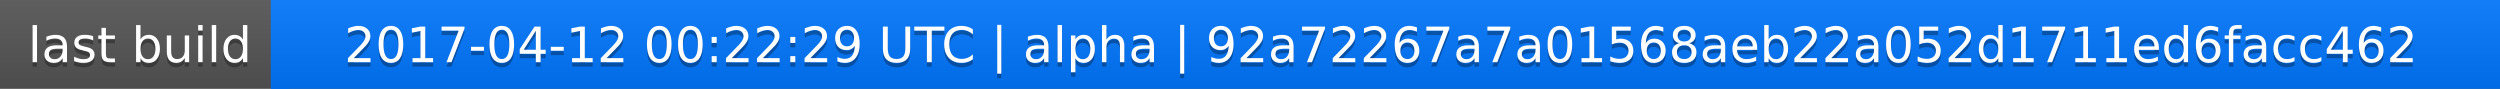
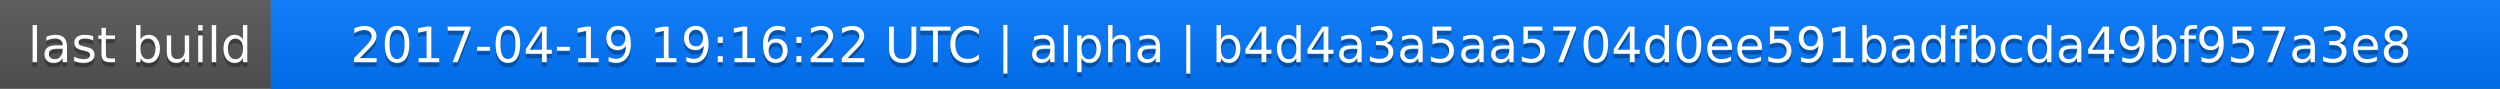
<svg xmlns="http://www.w3.org/2000/svg" width="563" height="20">
  <linearGradient id="a" x2="0" y2="100%">
    <stop offset="0" stop-color="#bbb" stop-opacity=".1" />
    <stop offset="1" stop-opacity=".1" />
  </linearGradient>
  <rect rx="0" width="563" height="20" fill="#555" />
  <rect rx="0" x="61" width="502" height="20" fill="#07f" />
  <path fill="#07f" d="M61 0h4v20h-4z" />
  <rect rx="0" width="563" height="20" fill="url(#a)" />
  <g fill="#fff" text-anchor="middle" font-family="DejaVu Sans,Verdana,Geneva,sans-serif" font-size="11">
    <text x="31.5" y="15" fill="#010101" fill-opacity=".3">last build</text>
    <text x="31.5" y="14">last build</text>
-     <text x="311" y="15" fill="#010101" fill-opacity=".3">2017-04-12 00:22:29 UTC | alpha | 92a72267a7a01568aeb22a052d1711ed6facc462</text>
-     <text x="311" y="14">2017-04-12 00:22:29 UTC | alpha | 92a72267a7a01568aeb22a052d1711ed6facc462</text>
+     <text x="311" y="15" fill="#010101" fill-opacity=".3">2017-04-19 19:16:22 UTC | alpha | b4d4a3a5aa5704d0ee591badfbcda49bf957a3e8</text>
+     <text x="311" y="14">2017-04-19 19:16:22 UTC | alpha | b4d4a3a5aa5704d0ee591badfbcda49bf957a3e8</text>
  </g>
</svg>
